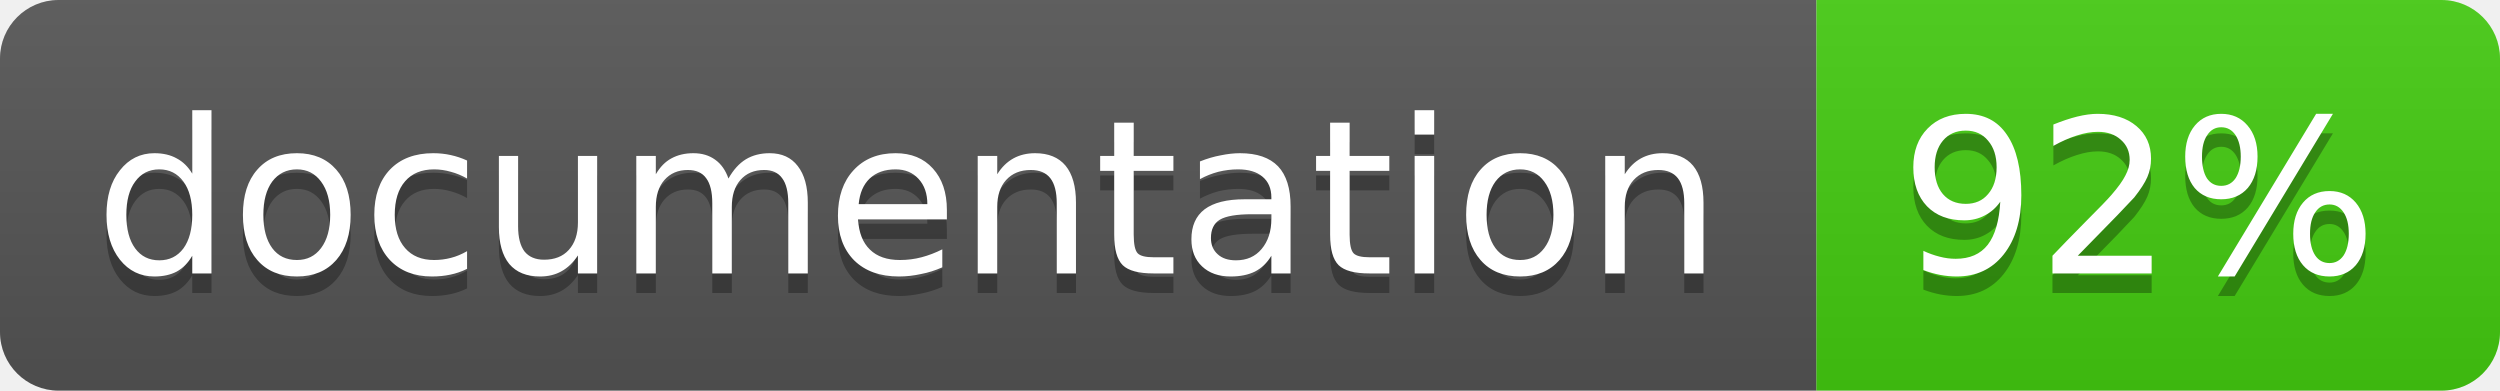
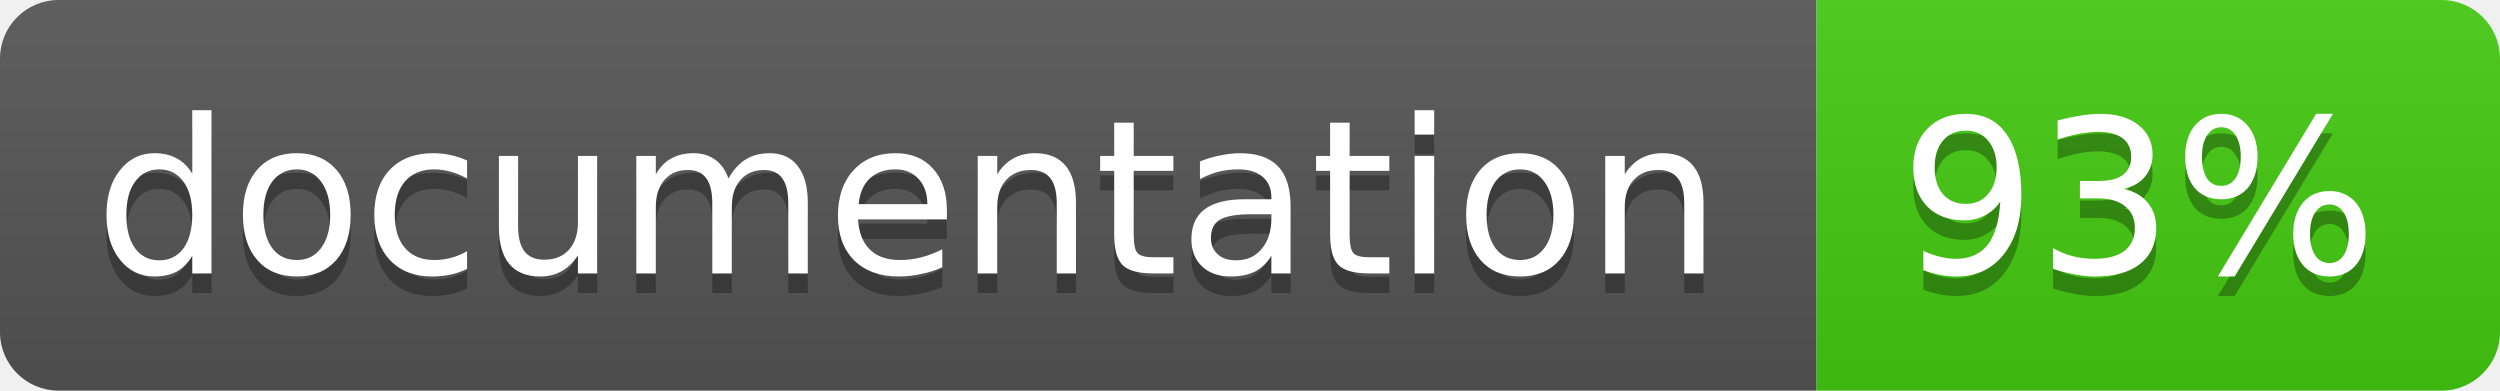
<svg xmlns="http://www.w3.org/2000/svg" width="128" height="20">
  <linearGradient id="b" x2="0" y2="100%">
    <stop offset="0" stop-color="#bbb" stop-opacity=".1" />
    <stop offset="1" stop-opacity=".1" />
  </linearGradient>
  <clipPath id="a">
    <rect width="128" height="20" rx="3" fill="#fff" />
  </clipPath>
  <g clip-path="url(#a)">
    <path fill="#555" d="M0 0h93v20H0z" />
    <path fill="#4c1" d="M93 0h35v20H93z" />
    <path fill="url(#b)" d="M0 0h128v20H0z" />
  </g>
  <g fill="#fff" text-anchor="middle" font-family="DejaVu Sans,Verdana,Geneva,sans-serif" font-size="11">
    <text x="46.5" y="15" fill="#010101" fill-opacity=".3">documentation</text>
    <text x="46.5" y="14">documentation</text>
-     <text x="109.5" y="15" fill="#010101" fill-opacity=".3">92%</text>
-     <text x="109.5" y="14">92%</text>
+     <text x="109.5" y="15" fill="#010101" fill-opacity=".3">93%</text>
+     <text x="109.5" y="14">93%</text>
  </g>
</svg>
